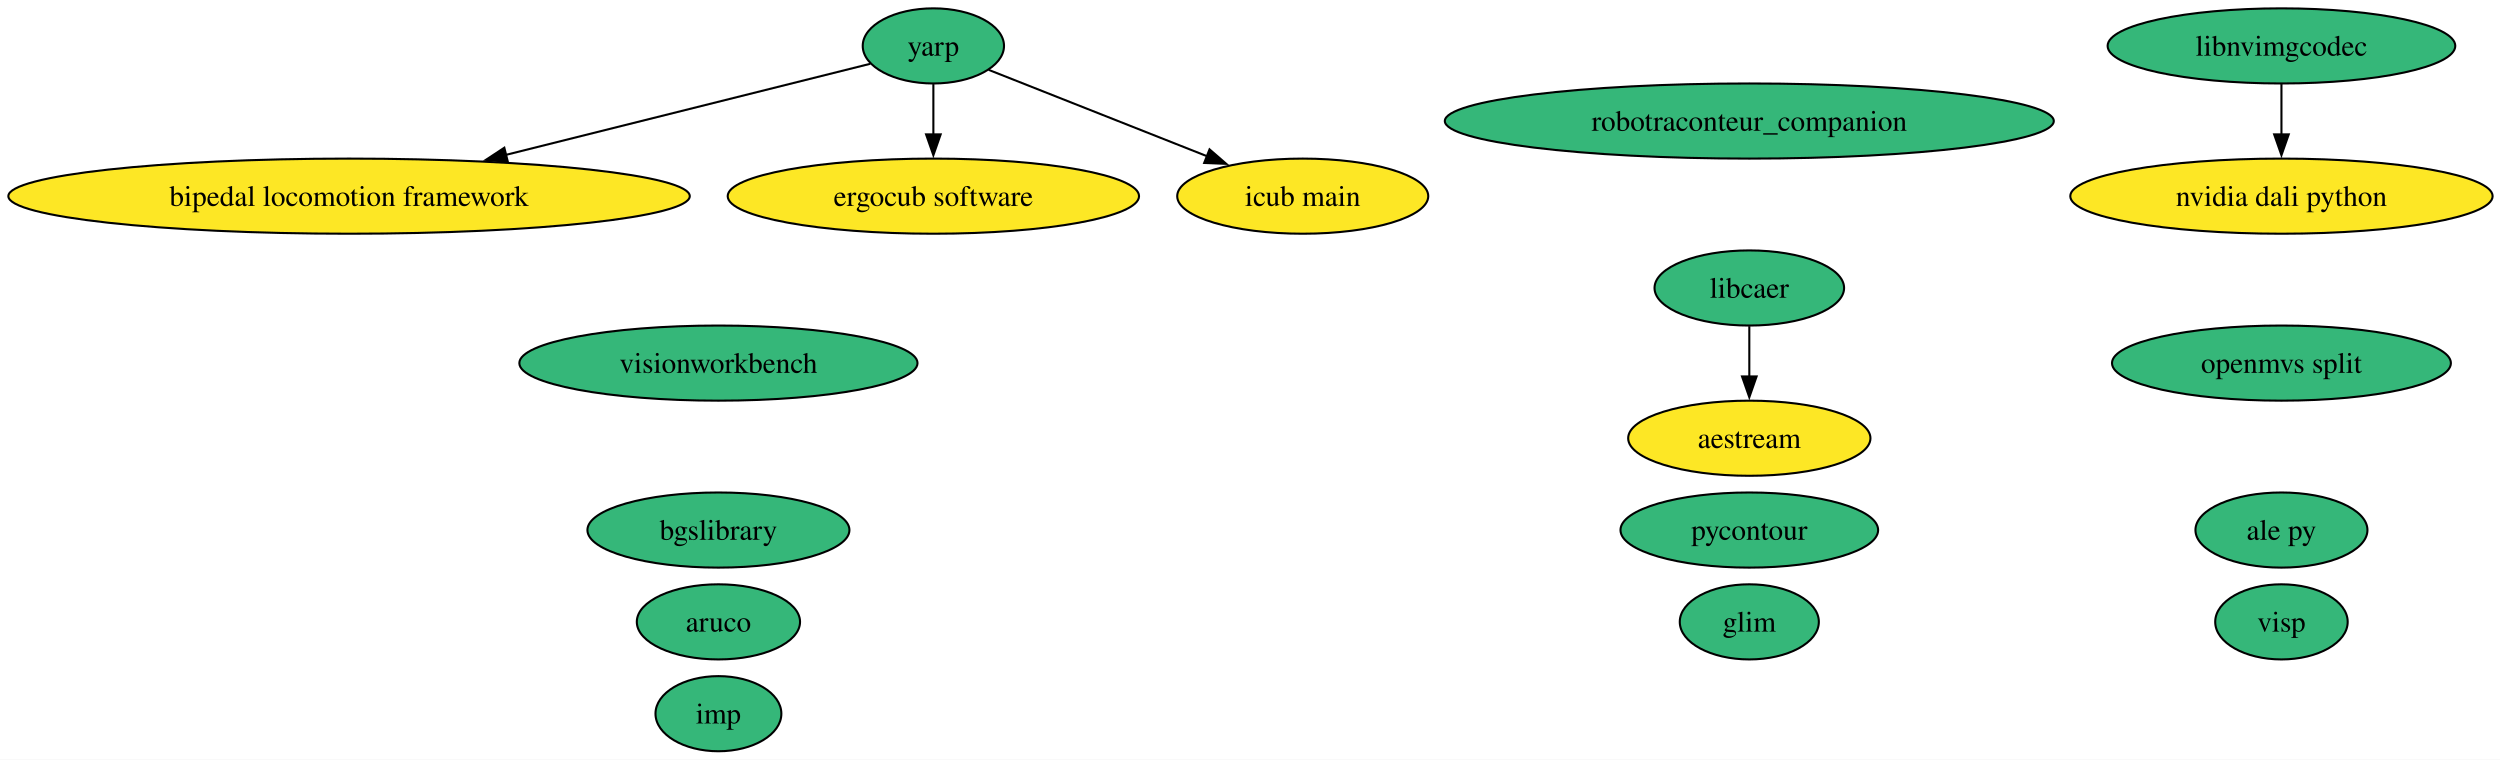
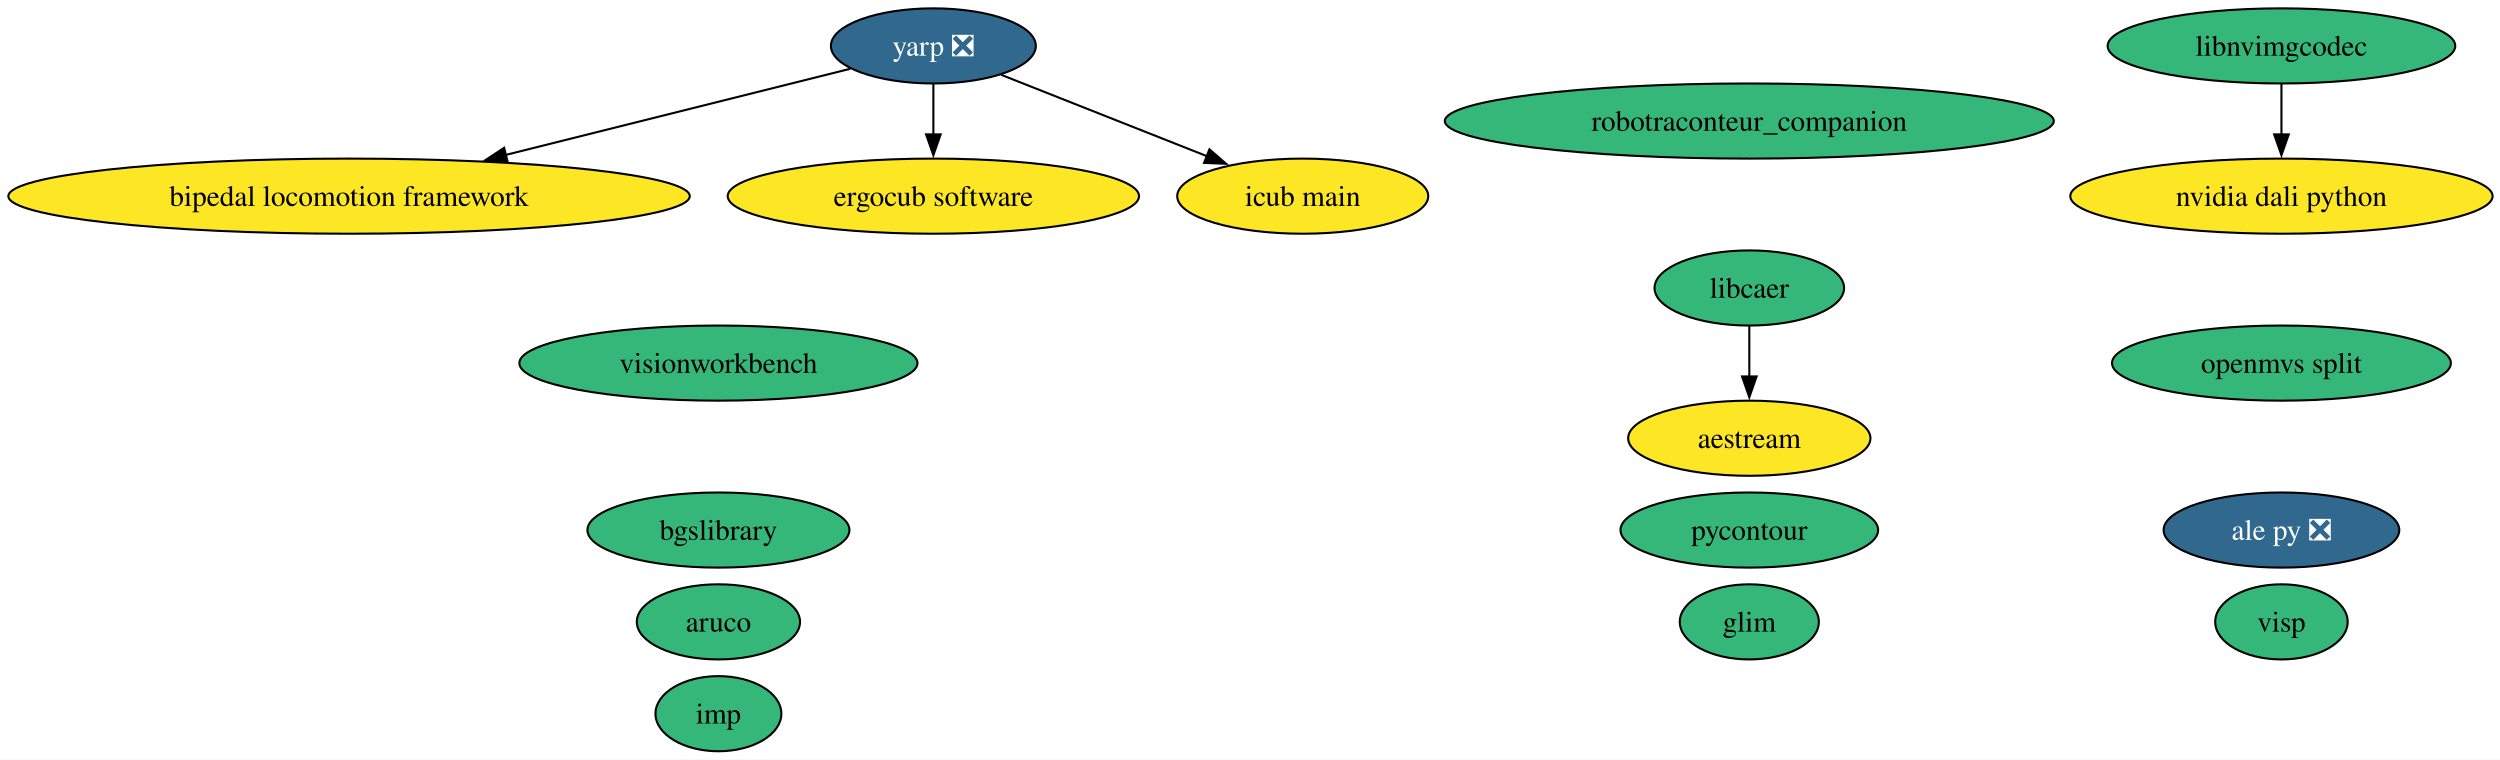
<svg xmlns="http://www.w3.org/2000/svg" xmlns:xlink="http://www.w3.org/1999/xlink" width="1198pt" height="364pt" viewBox="0.00 0.00 1198.00 364.00">
  <g id="graph0" class="graph" transform="scale(1 1) rotate(0) translate(4 360)">
    <polygon fill="white" stroke="none" points="-4,4 -4,-360 1194.46,-360 1194.46,4 -4,4" />
    <g id="node1" class="node">
      <g id="a_node1">
        <a xlink:href="https://github.com/conda-forge/aestream-feedstock" xlink:title="aestream">
          <ellipse fill="#fde725" stroke="black" cx="834.27" cy="-150" rx="58.05" ry="18" />
          <text xml:space="preserve" text-anchor="middle" x="834.27" y="-145.32" font-family="Times,serif" font-size="14.00">aestream</text>
        </a>
      </g>
    </g>
    <g id="node2" class="node">
      <g id="a_node2">
-         <a xlink:href="https://github.com/conda-forge/ale-py-feedstock" xlink:title="ale py">
-           <ellipse fill="#35b779" stroke="black" cx="1089.27" cy="-106" rx="41.21" ry="18" />
-           <text xml:space="preserve" text-anchor="middle" x="1089.27" y="-101.33" font-family="Times,serif" font-size="14.00">ale py</text>
+         <a xlink:href="https://github.com/conda-forge/ale-py-feedstock/pull/37" xlink:title="ale py ❎">
+           <ellipse fill="#31688e" stroke="black" cx="1089.27" cy="-106" rx="56.47" ry="18" />
+           <text xml:space="preserve" text-anchor="middle" x="1089.27" y="-101.33" font-family="Times,serif" font-size="14.00" fill="white">ale py ❎</text>
        </a>
      </g>
    </g>
    <g id="node3" class="node">
      <g id="a_node3">
        <a xlink:href="https://github.com/conda-forge/aruco-feedstock" xlink:title="aruco">
          <ellipse fill="#35b779" stroke="black" cx="340.27" cy="-62" rx="39.11" ry="18" />
          <text xml:space="preserve" text-anchor="middle" x="340.27" y="-57.33" font-family="Times,serif" font-size="14.00">aruco</text>
        </a>
      </g>
    </g>
    <g id="node4" class="node">
      <g id="a_node4">
        <a xlink:href="https://github.com/conda-forge/bgslibrary-feedstock" xlink:title="bgslibrary">
          <ellipse fill="#35b779" stroke="black" cx="340.27" cy="-106" rx="62.78" ry="18" />
          <text xml:space="preserve" text-anchor="middle" x="340.27" y="-101.33" font-family="Times,serif" font-size="14.00">bgslibrary</text>
        </a>
      </g>
    </g>
    <g id="node5" class="node">
      <g id="a_node5">
        <a xlink:href="https://github.com/conda-forge/bipedal-locomotion-framework-feedstock" xlink:title="bipedal locomotion framework">
          <ellipse fill="#fde725" stroke="black" cx="163.27" cy="-266" rx="163.27" ry="18" />
          <text xml:space="preserve" text-anchor="middle" x="163.27" y="-261.32" font-family="Times,serif" font-size="14.00">bipedal locomotion framework</text>
        </a>
      </g>
    </g>
    <g id="node6" class="node">
      <g id="a_node6">
        <a xlink:href="https://github.com/conda-forge/ergocub-software-feedstock" xlink:title="ergocub software">
          <ellipse fill="#fde725" stroke="black" cx="443.27" cy="-266" rx="98.56" ry="18" />
          <text xml:space="preserve" text-anchor="middle" x="443.27" y="-261.32" font-family="Times,serif" font-size="14.00">ergocub software</text>
        </a>
      </g>
    </g>
    <g id="node7" class="node">
      <g id="a_node7">
        <a xlink:href="https://github.com/conda-forge/glim-feedstock" xlink:title="glim">
          <ellipse fill="#35b779" stroke="black" cx="834.27" cy="-62" rx="33.32" ry="18" />
          <text xml:space="preserve" text-anchor="middle" x="834.27" y="-57.33" font-family="Times,serif" font-size="14.00">glim</text>
        </a>
      </g>
    </g>
    <g id="node8" class="node">
      <g id="a_node8">
        <a xlink:href="https://github.com/conda-forge/icub-main-feedstock" xlink:title="icub main">
          <ellipse fill="#fde725" stroke="black" cx="620.27" cy="-266" rx="60.15" ry="18" />
          <text xml:space="preserve" text-anchor="middle" x="620.27" y="-261.32" font-family="Times,serif" font-size="14.00">icub main</text>
        </a>
      </g>
    </g>
    <g id="node9" class="node">
      <g id="a_node9">
        <a xlink:href="https://github.com/conda-forge/imp-feedstock" xlink:title="imp">
          <ellipse fill="#35b779" stroke="black" cx="340.27" cy="-18" rx="30.16" ry="18" />
          <text xml:space="preserve" text-anchor="middle" x="340.27" y="-13.32" font-family="Times,serif" font-size="14.00">imp</text>
        </a>
      </g>
    </g>
    <g id="node10" class="node">
      <g id="a_node10">
        <a xlink:href="https://github.com/conda-forge/libcaer-feedstock" xlink:title="libcaer">
          <ellipse fill="#35b779" stroke="black" cx="834.27" cy="-222" rx="45.42" ry="18" />
          <text xml:space="preserve" text-anchor="middle" x="834.27" y="-217.32" font-family="Times,serif" font-size="14.00">libcaer</text>
        </a>
      </g>
    </g>
    <g id="edge1" class="edge">
      <path fill="none" stroke="black" d="M834.27,-203.7C834.27,-196.41 834.27,-187.73 834.27,-179.54" />
      <polygon fill="black" stroke="black" points="837.77,-179.62 834.27,-169.62 830.77,-179.62 837.77,-179.62" />
    </g>
    <g id="node11" class="node">
      <g id="a_node11">
        <a xlink:href="https://github.com/conda-forge/libnvimgcodec-feedstock" xlink:title="libnvimgcodec">
          <ellipse fill="#35b779" stroke="black" cx="1089.27" cy="-338" rx="83.3" ry="18" />
          <text xml:space="preserve" text-anchor="middle" x="1089.27" y="-333.32" font-family="Times,serif" font-size="14.00">libnvimgcodec</text>
        </a>
      </g>
    </g>
    <g id="node12" class="node">
      <g id="a_node12">
        <a xlink:href="https://github.com/conda-forge/nvidia-dali-python-feedstock" xlink:title="nvidia dali python">
          <ellipse fill="#fde725" stroke="black" cx="1089.27" cy="-266" rx="101.19" ry="18" />
          <text xml:space="preserve" text-anchor="middle" x="1089.27" y="-261.32" font-family="Times,serif" font-size="14.00">nvidia dali python</text>
        </a>
      </g>
    </g>
    <g id="edge2" class="edge">
      <path fill="none" stroke="black" d="M1089.27,-319.7C1089.27,-312.41 1089.27,-303.73 1089.27,-295.54" />
      <polygon fill="black" stroke="black" points="1092.77,-295.62 1089.27,-285.62 1085.77,-295.62 1092.77,-295.62" />
    </g>
    <g id="node13" class="node">
      <g id="a_node13">
        <a xlink:href="https://github.com/conda-forge/pycontour-feedstock" xlink:title="pycontour">
          <ellipse fill="#35b779" stroke="black" cx="834.27" cy="-106" rx="61.73" ry="18" />
          <text xml:space="preserve" text-anchor="middle" x="834.27" y="-101.33" font-family="Times,serif" font-size="14.00">pycontour</text>
        </a>
      </g>
    </g>
    <g id="node14" class="node">
      <g id="a_node14">
        <a xlink:href="https://github.com/conda-forge/robotraconteur_companion-feedstock" xlink:title="robotraconteur_companion">
          <ellipse fill="#35b779" stroke="black" cx="834.27" cy="-302" rx="145.91" ry="18" />
          <text xml:space="preserve" text-anchor="middle" x="834.27" y="-297.32" font-family="Times,serif" font-size="14.00">robotraconteur_companion</text>
        </a>
      </g>
    </g>
    <g id="node15" class="node">
      <g id="a_node15">
        <a xlink:href="https://github.com/conda-forge/visionworkbench-feedstock" xlink:title="visionworkbench">
          <ellipse fill="#35b779" stroke="black" cx="340.27" cy="-186" rx="95.4" ry="18" />
          <text xml:space="preserve" text-anchor="middle" x="340.27" y="-181.32" font-family="Times,serif" font-size="14.00">visionworkbench</text>
        </a>
      </g>
    </g>
    <g id="node16" class="node">
      <g id="a_node16">
        <a xlink:href="https://github.com/conda-forge/visp-feedstock" xlink:title="visp">
          <ellipse fill="#35b779" stroke="black" cx="1089.27" cy="-62" rx="31.74" ry="18" />
          <text xml:space="preserve" text-anchor="middle" x="1089.27" y="-57.33" font-family="Times,serif" font-size="14.00">visp</text>
        </a>
      </g>
    </g>
    <g id="node17" class="node">
      <g id="a_node17">
-         <a xlink:href="https://github.com/conda-forge/yarp-feedstock" xlink:title="yarp">
-           <ellipse fill="#35b779" stroke="black" cx="443.27" cy="-338" rx="33.85" ry="18" />
-           <text xml:space="preserve" text-anchor="middle" x="443.27" y="-333.32" font-family="Times,serif" font-size="14.00">yarp</text>
+         <a xlink:href="https://github.com/conda-forge/yarp-feedstock/pull/116" xlink:title="yarp ❎">
+           <ellipse fill="#31688e" stroke="black" cx="443.27" cy="-338" rx="49.1" ry="18" />
+           <text xml:space="preserve" text-anchor="middle" x="443.27" y="-333.32" font-family="Times,serif" font-size="14.00" fill="white">yarp ❎</text>
        </a>
      </g>
    </g>
    <g id="edge3" class="edge">
-       <path fill="none" stroke="black" d="M413.04,-329.44C371.52,-319.06 295.5,-300.06 238.19,-285.73" />
-       <polygon fill="black" stroke="black" points="239.37,-282.42 228.82,-283.39 237.67,-289.21 239.37,-282.42" />
+       <path fill="none" stroke="black" d="M403.45,-327.05C360.6,-316.33 291.45,-299.05 238.33,-285.77" />
+       <polygon fill="black" stroke="black" points="239.27,-282.39 228.72,-283.36 237.58,-289.18 239.27,-282.39" />
    </g>
    <g id="edge4" class="edge">
      <path fill="none" stroke="black" d="M443.27,-319.7C443.27,-312.41 443.27,-303.73 443.27,-295.54" />
      <polygon fill="black" stroke="black" points="446.77,-295.62 443.27,-285.62 439.77,-295.62 446.77,-295.62" />
    </g>
    <g id="edge5" class="edge">
-       <path fill="none" stroke="black" d="M469.77,-326.52C497.44,-315.58 541.37,-298.2 574.64,-285.05" />
-       <polygon fill="black" stroke="black" points="575.61,-288.43 583.62,-281.49 573.04,-281.92 575.61,-288.43" />
+       <path fill="none" stroke="black" d="M475.73,-324.16C503.41,-313.22 543.5,-297.36 574.45,-285.12" />
+       <polygon fill="black" stroke="black" points="575.56,-288.45 583.57,-281.51 572.98,-281.94 575.56,-288.45" />
    </g>
    <g id="node18" class="node">
      <g id="a_node18">
        <a xlink:href="https://github.com/conda-forge/openmvs-split-feedstock" xlink:title="openmvs split">
          <ellipse fill="#35b779" stroke="black" cx="1089.27" cy="-186" rx="81.2" ry="18" />
          <text xml:space="preserve" text-anchor="middle" x="1089.27" y="-181.32" font-family="Times,serif" font-size="14.00">openmvs split</text>
        </a>
      </g>
    </g>
  </g>
</svg>
